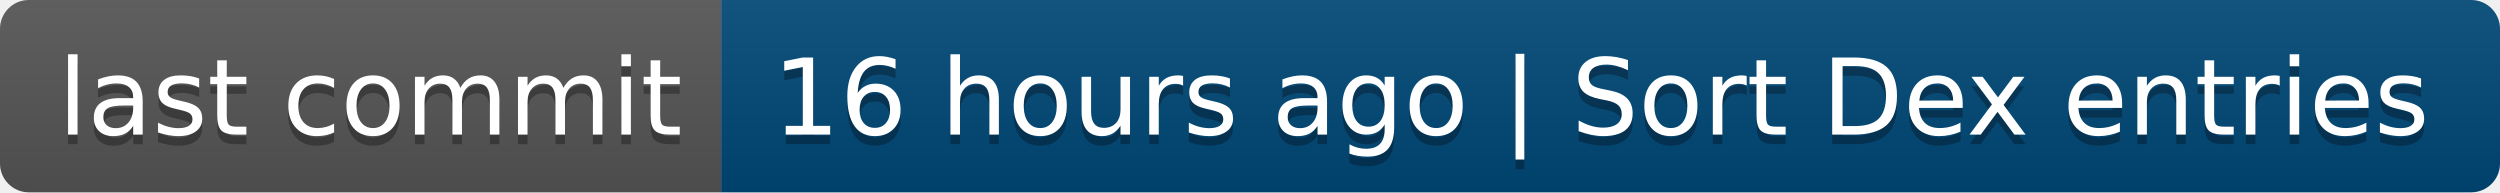
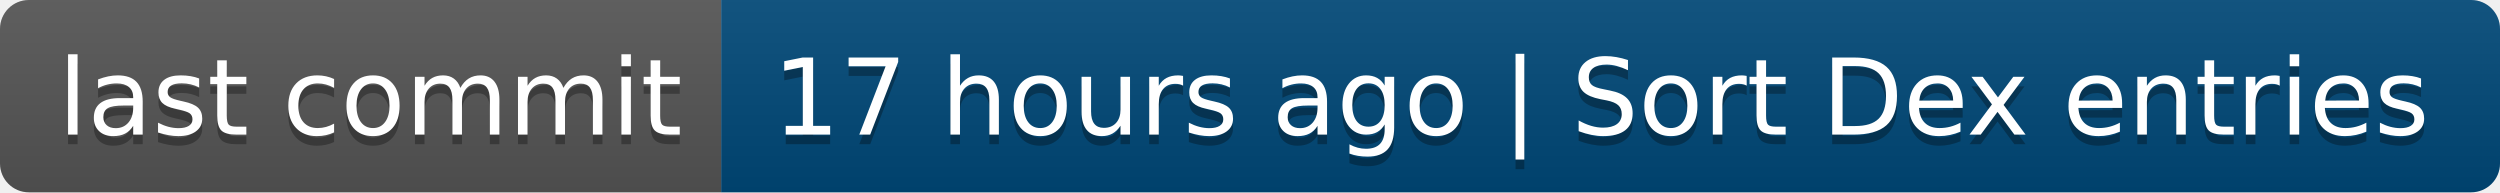
- <svg xmlns="http://www.w3.org/2000/svg" width="260" height="20" role="img" aria-label="last commit: 16 hours ago | Sort Dex entries">
+ <svg xmlns="http://www.w3.org/2000/svg" width="260" height="20" role="img" aria-label="last commit: 17 hours ago | Sort Dex entries">
  <linearGradient id="s" x2="0" y2="100%">
    <stop offset="0" stop-color="#bbb" stop-opacity=".1" />
    <stop offset="1" stop-opacity=".1" />
  </linearGradient>
  <clipPath id="r">
    <rect width="260" height="20" rx="3" fill="#fff" />
  </clipPath>
  <g clip-path="url(#r)">
    <rect width="75" height="20" fill="#555" />
    <rect x="75" width="185" height="20" fill="#004878" />
    <rect width="260" height="20" fill="url(#s)" />
  </g>
  <g fill="#fff" text-anchor="middle" font-family="Verdana,Geneva,DejaVu Sans,sans-serif" text-rendering="geometricPrecision" font-size="110">
    <text aria-hidden="true" x="385" y="150" fill="#010101" fill-opacity=".3" transform="scale(.1)" textLength="650">last commit</text>
    <text x="385" y="140" transform="scale(.1)" fill="#fff" textLength="650">last commit</text>
-     <text aria-hidden="true" x="1665" y="150" fill="#010101" fill-opacity=".3" transform="scale(.1)" textLength="1750">16 hours ago | Sort Dex entries</text>
-     <text x="1665" y="140" transform="scale(.1)" fill="#fff" textLength="1750">16 hours ago | Sort Dex entries</text>
+     <text aria-hidden="true" x="1665" y="150" fill="#010101" fill-opacity=".3" transform="scale(.1)" textLength="1750">17 hours ago | Sort Dex entries</text>
+     <text x="1665" y="140" transform="scale(.1)" fill="#fff" textLength="1750">17 hours ago | Sort Dex entries</text>
  </g>
</svg>
